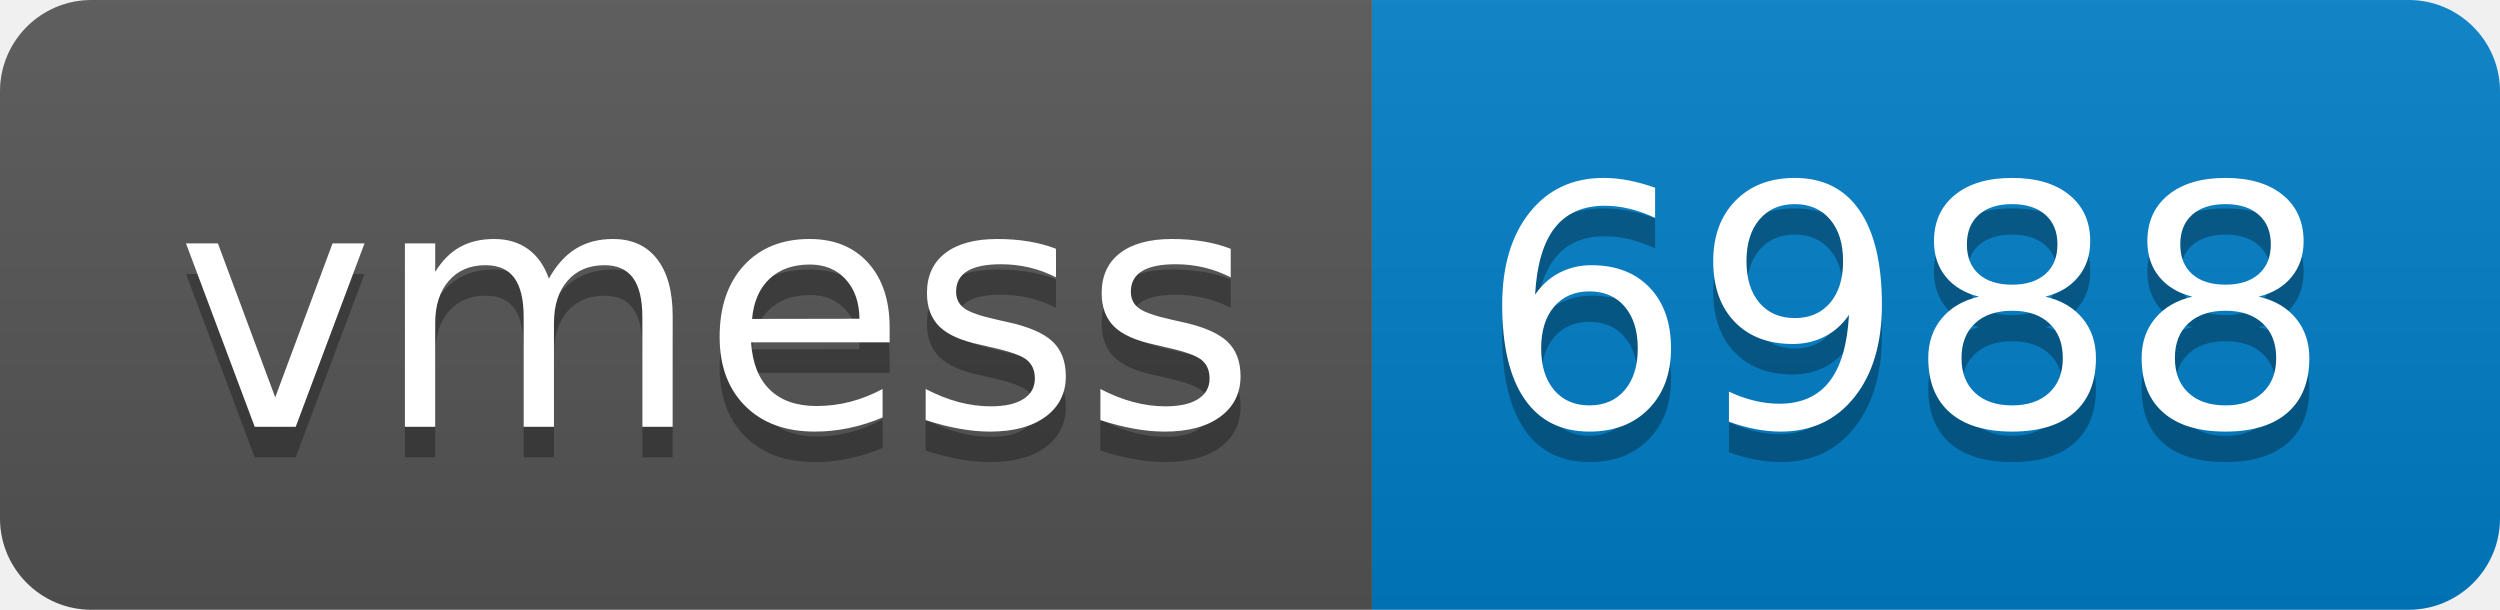
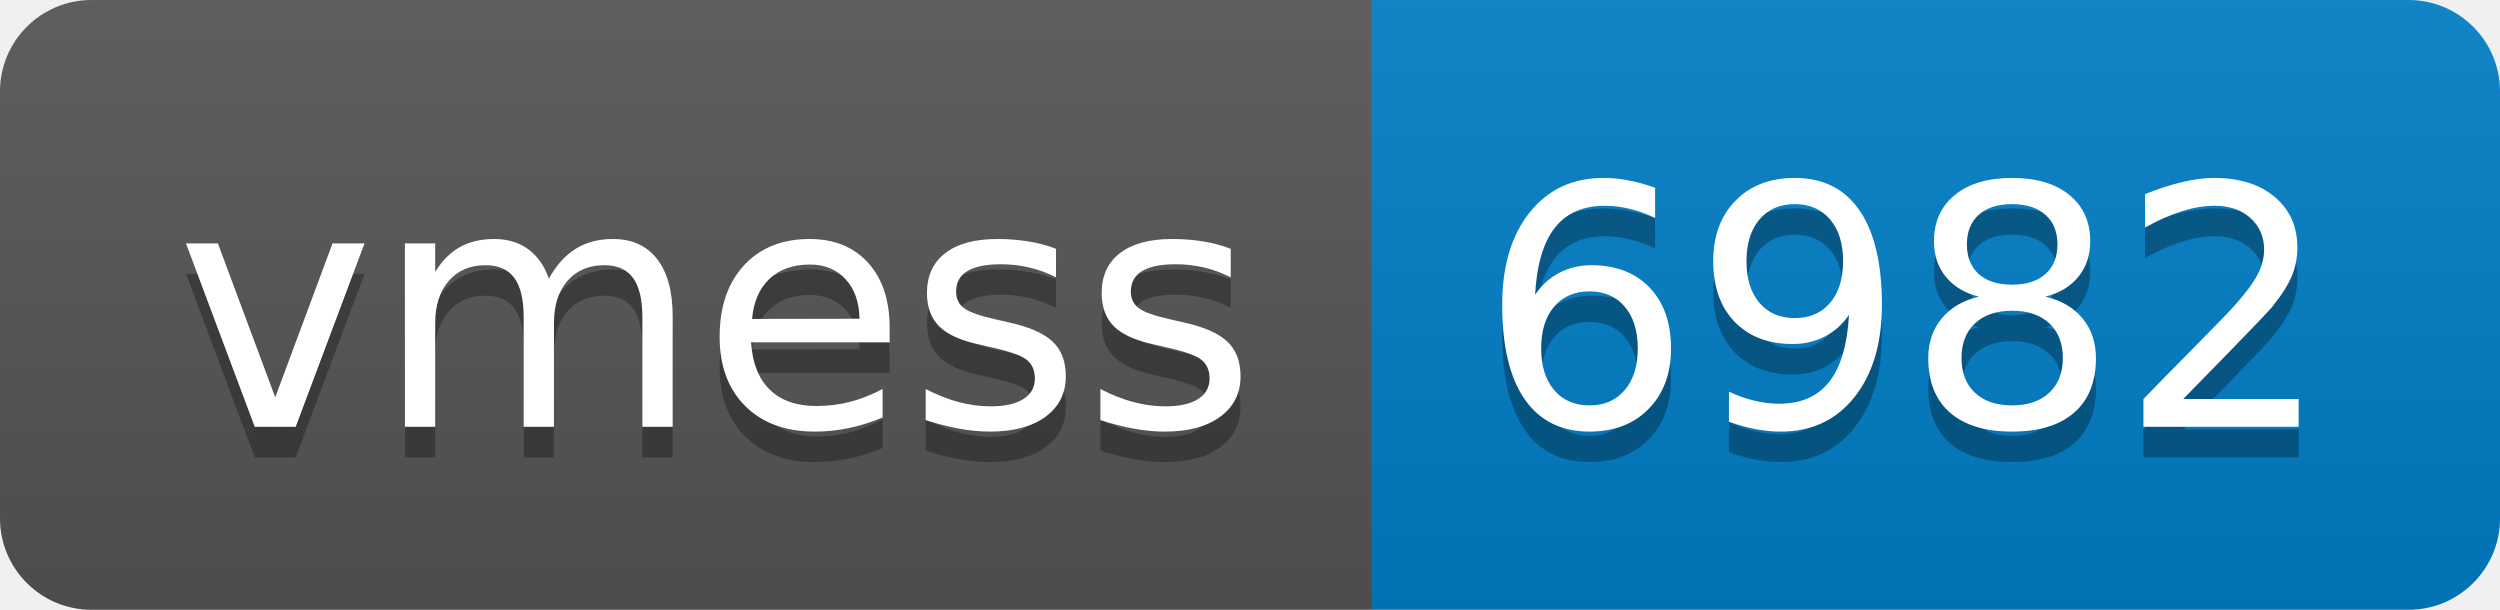
- <svg xmlns="http://www.w3.org/2000/svg" width="82" height="20" role="img" aria-label="vmess: 6988">
+ <svg xmlns="http://www.w3.org/2000/svg" width="82" height="20" role="img" aria-label="vmess: 6982">
  <linearGradient id="s" x2="0" y2="100%">
    <stop offset="0" stop-color="#bbb" stop-opacity=".1" />
    <stop offset="1" stop-opacity=".1" />
  </linearGradient>
  <clipPath id="r">
    <rect width="82" height="20" rx="3" fill="#fff" />
  </clipPath>
  <g clip-path="url(#r)">
    <rect width="45" height="20" fill="#555" />
    <rect x="45" width="37" height="20" fill="#007ec6" />
    <rect width="82" height="20" fill="url(#s)" />
  </g>
  <g fill="#fff" text-anchor="middle" font-family="Verdana,Geneva,DejaVu Sans,sans-serif" text-rendering="geometricPrecision" font-size="110">
    <text aria-hidden="true" x="235" y="150" fill="#010101" fill-opacity=".3" transform="scale(.1)" textLength="350">vmess</text>
    <text x="235" y="140" transform="scale(.1)" fill="#fff" textLength="350">vmess</text>
-     <text aria-hidden="true" x="625" y="150" fill="#010101" fill-opacity=".3" transform="scale(.1)" textLength="270">6988</text>
-     <text x="625" y="140" transform="scale(.1)" fill="#fff" textLength="270">6988</text>
+     <text aria-hidden="true" x="625" y="150" fill="#010101" fill-opacity=".3" transform="scale(.1)" textLength="270">6982</text>
+     <text x="625" y="140" transform="scale(.1)" fill="#fff" textLength="270">6982</text>
  </g>
</svg>
